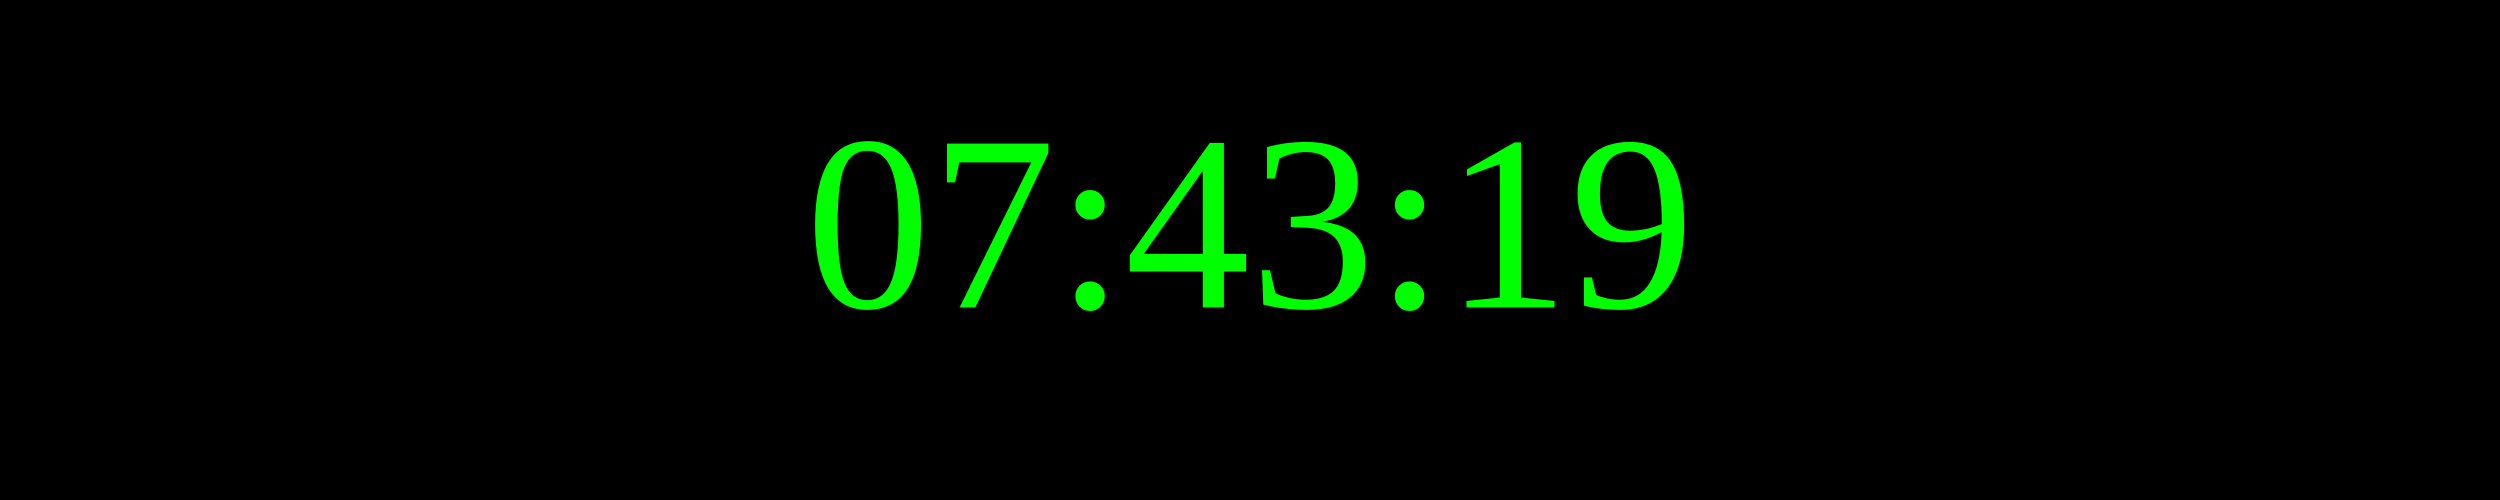
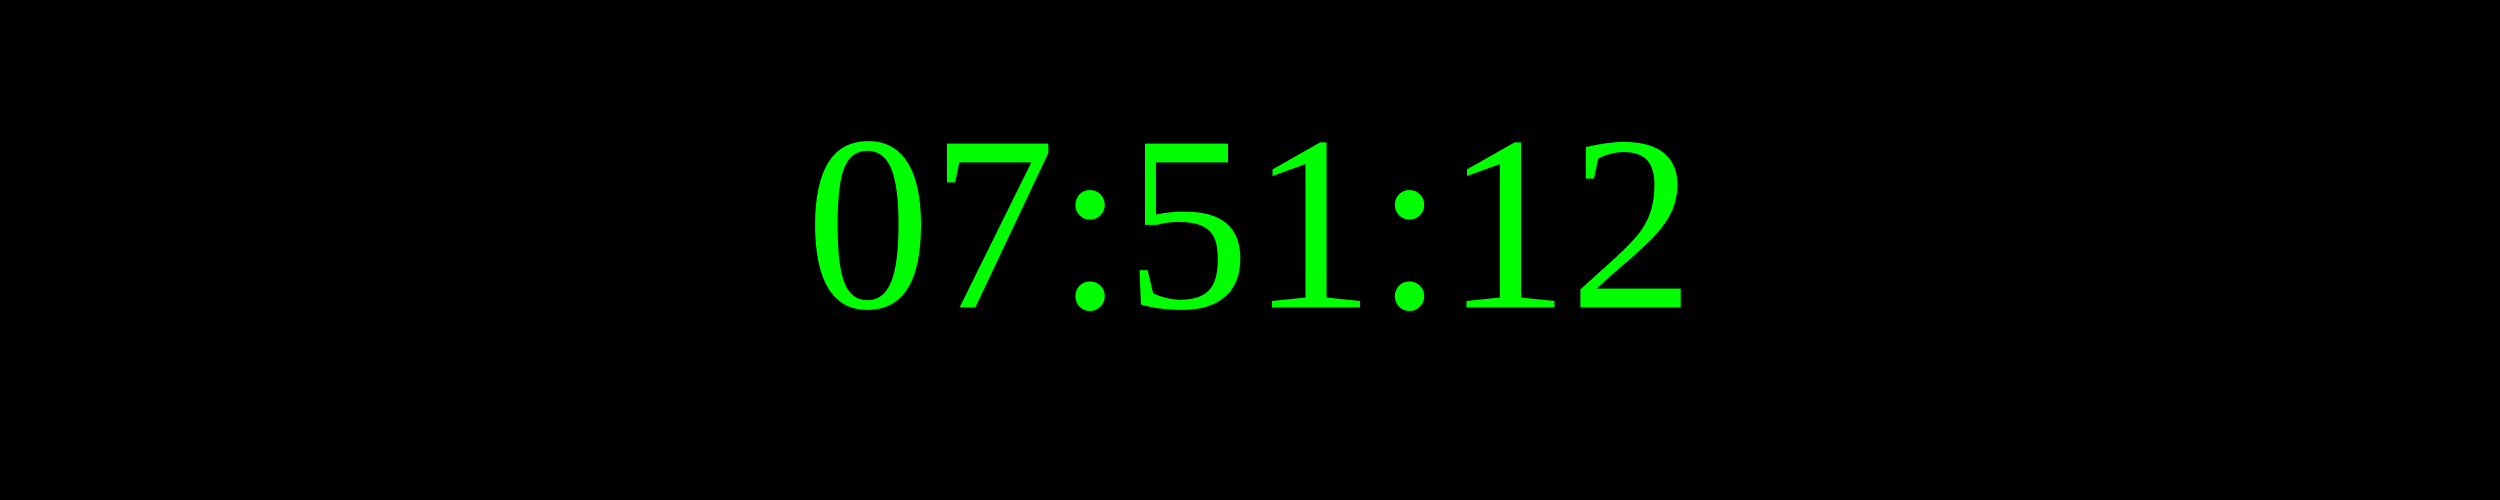
<svg xmlns="http://www.w3.org/2000/svg" width="250" height="50">
  <rect width="100%" height="100%" fill="black" />
  <text x="50%" y="50%" font-size="25" fill="lime" text-anchor="middle" dominant-baseline="middle">
- 07:43:19
+ 07:51:12
</text>
</svg>
